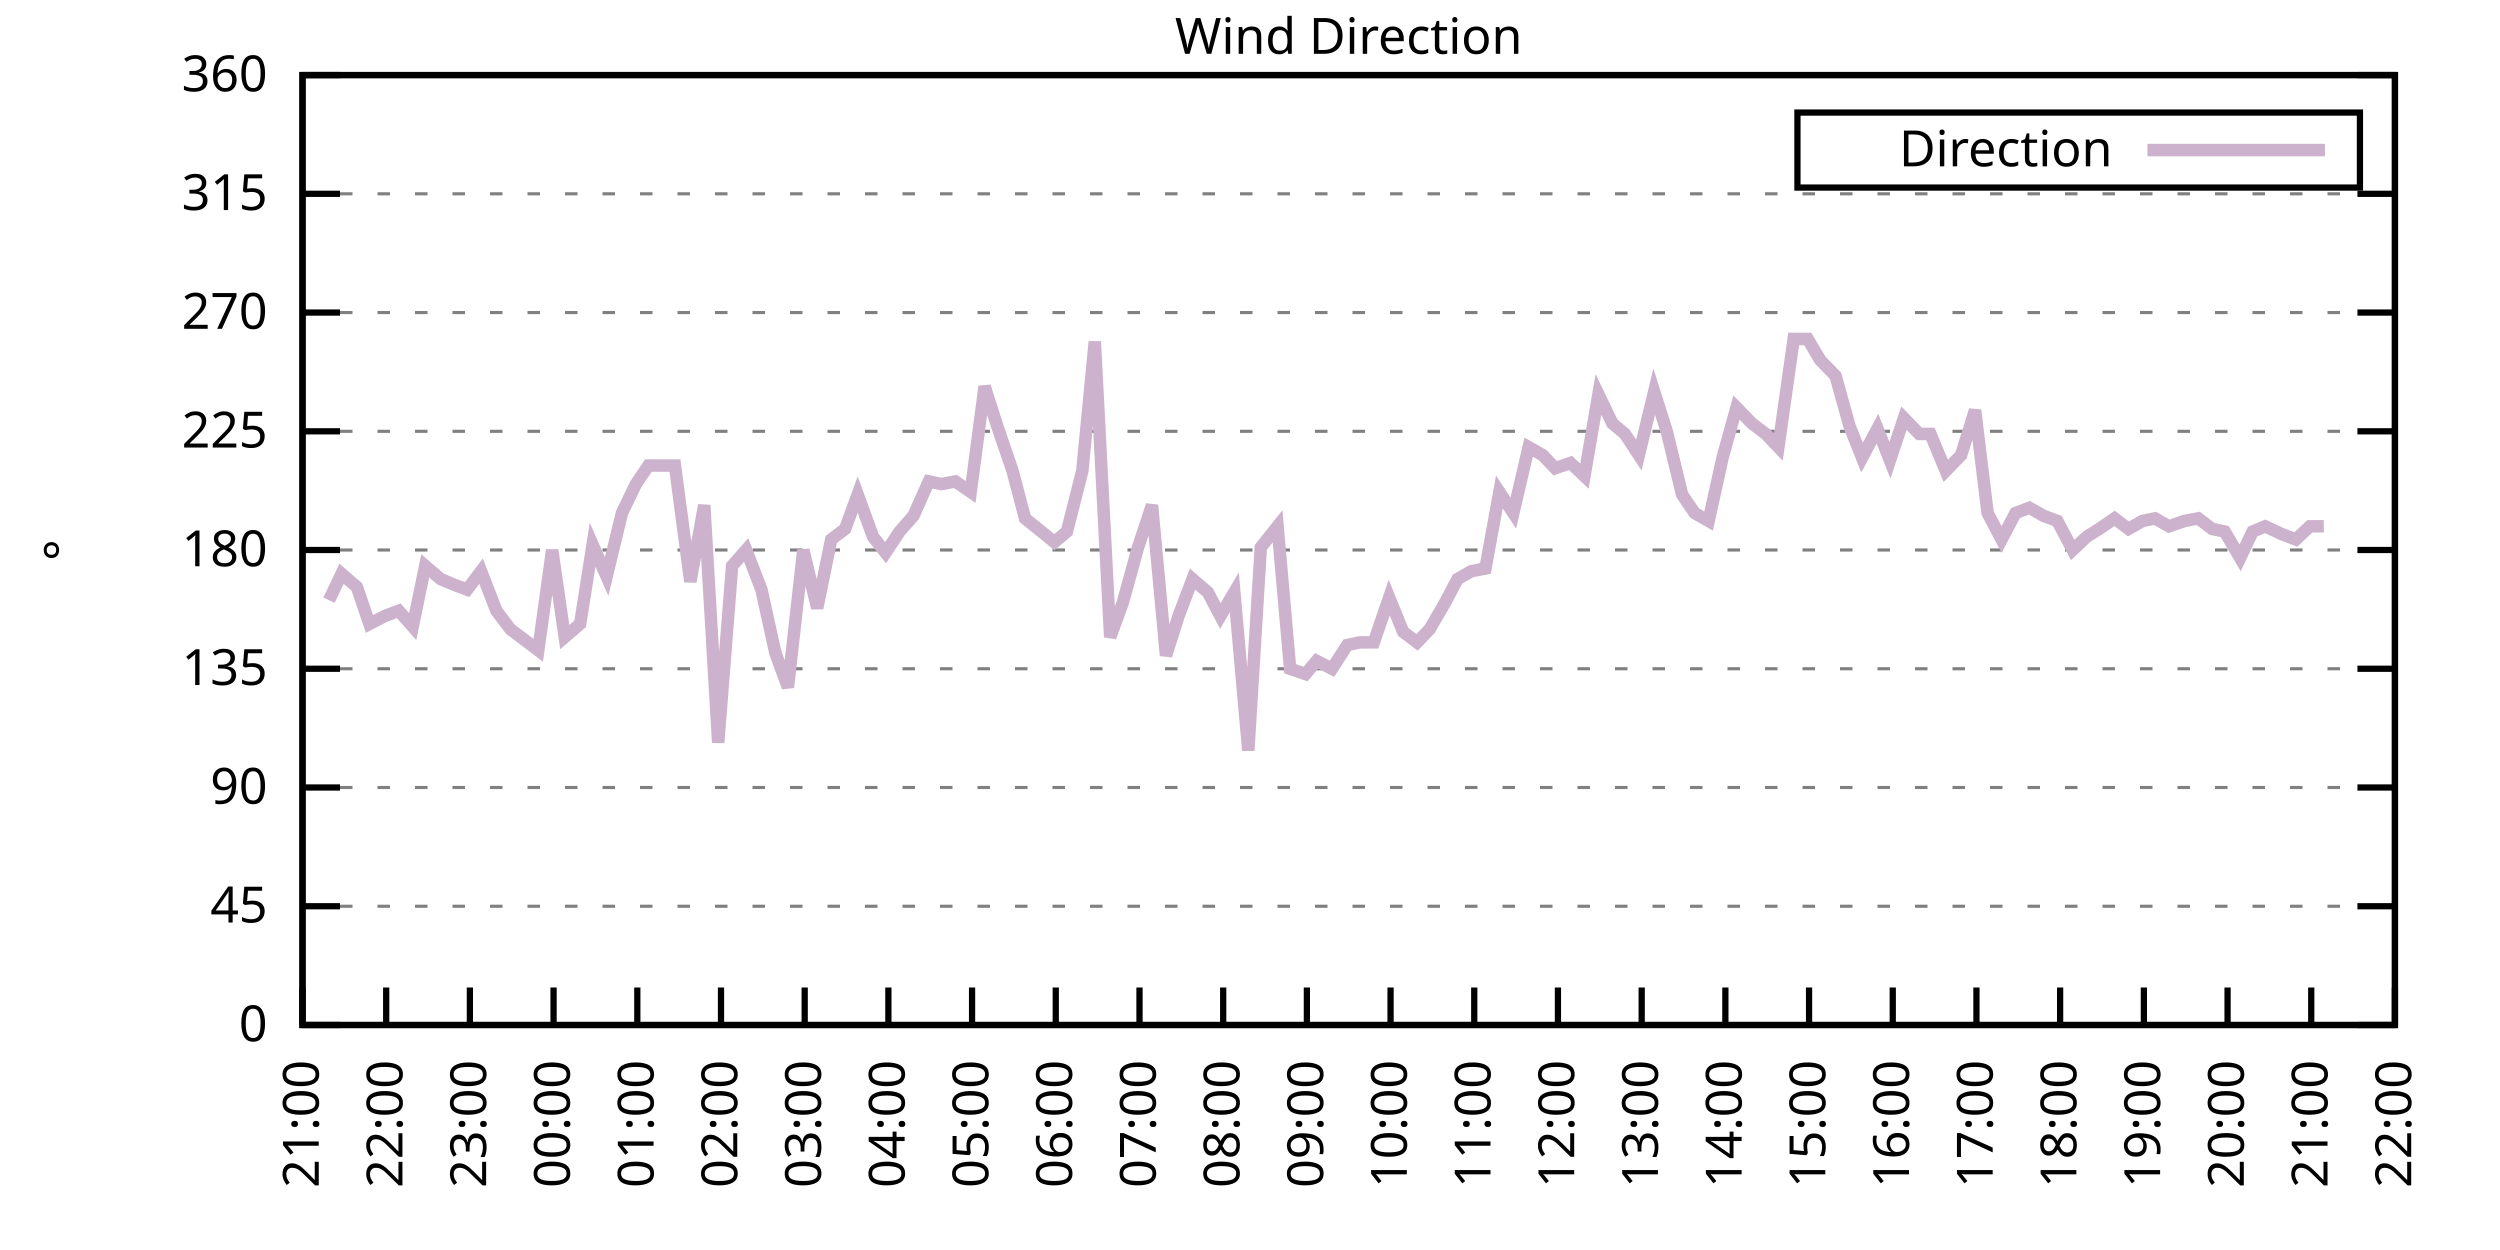
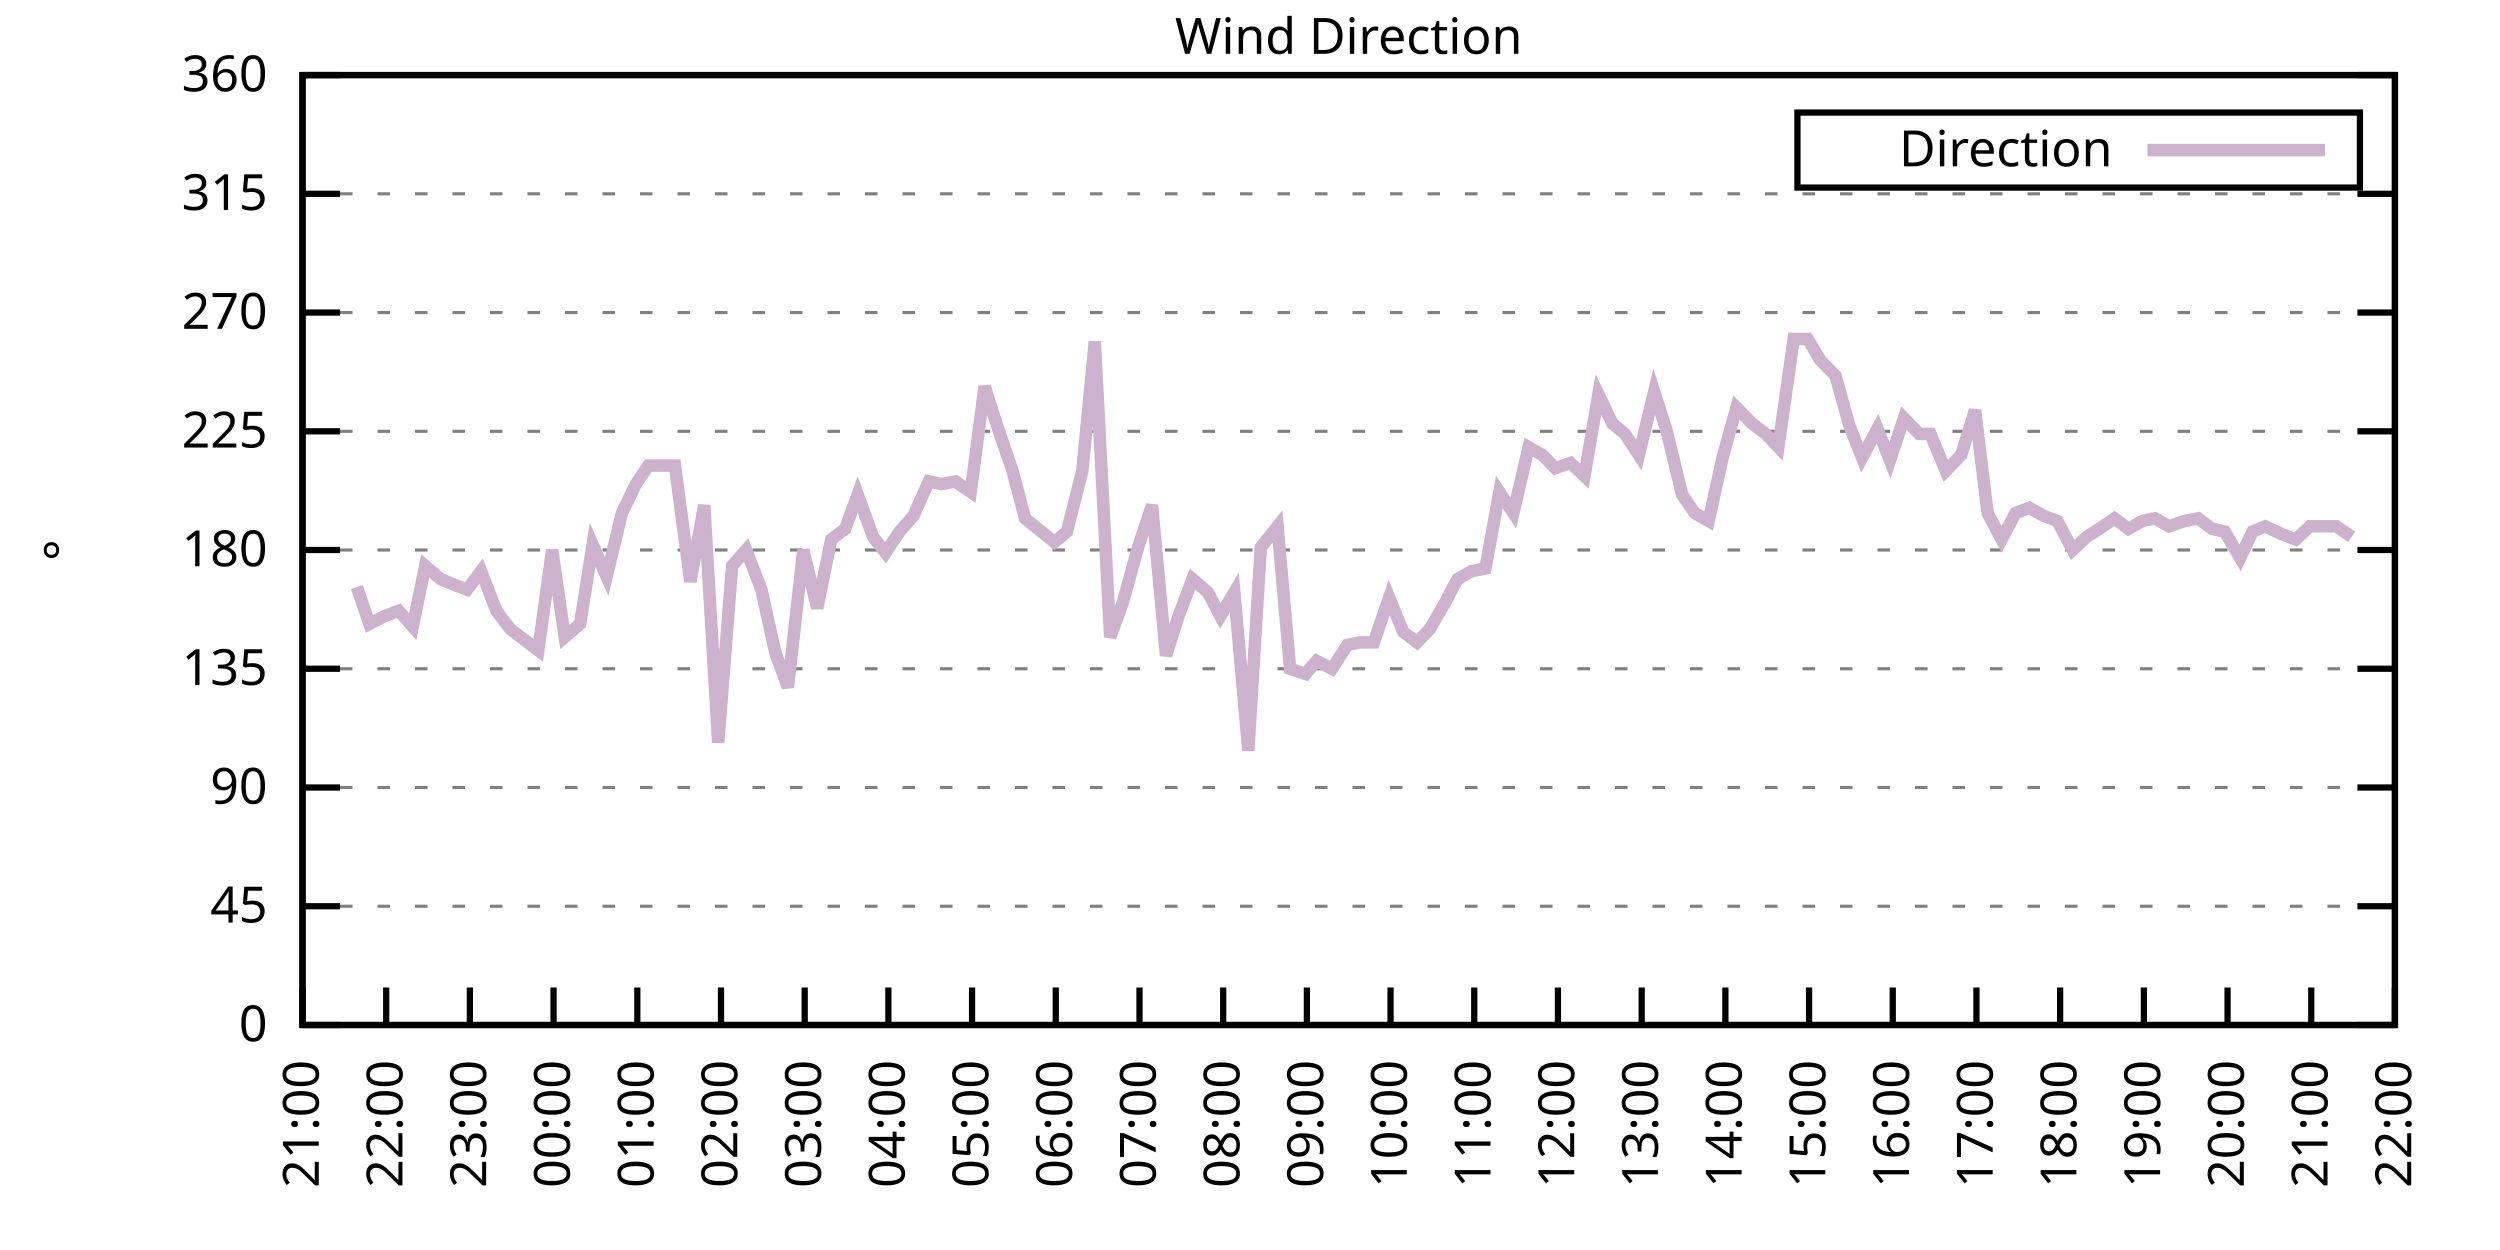
<svg xmlns="http://www.w3.org/2000/svg" xmlns:xlink="http://www.w3.org/1999/xlink" width="400" height="200" viewBox="0 0 400 200">
  <g id="gnuplot_canvas">
    <rect x="0" y="0" width="400" height="200" fill="none" />
    <defs>
      <circle id="gpDot" r="0.5" stroke-width="0.5" stroke="currentColor" />
      <path id="gpPt0" stroke-width="0.333" stroke="currentColor" d="M-1,0 h2 M0,-1 v2" />
      <path id="gpPt1" stroke-width="0.333" stroke="currentColor" d="M-1,-1 L1,1 M1,-1 L-1,1" />
      <path id="gpPt2" stroke-width="0.333" stroke="currentColor" d="M-1,0 L1,0 M0,-1 L0,1 M-1,-1 L1,1 M-1,1 L1,-1" />
      <rect id="gpPt3" stroke-width="0.333" stroke="currentColor" x="-1" y="-1" width="2" height="2" />
      <rect id="gpPt4" stroke-width="0.333" stroke="currentColor" fill="currentColor" x="-1" y="-1" width="2" height="2" />
      <circle id="gpPt5" stroke-width="0.333" stroke="currentColor" cx="0" cy="0" r="1" />
      <use xlink:href="#gpPt5" id="gpPt6" fill="currentColor" stroke="none" />
      <path id="gpPt7" stroke-width="0.333" stroke="currentColor" d="M0,-1.33 L-1.33,0.67 L1.33,0.67 z" />
      <use xlink:href="#gpPt7" id="gpPt8" fill="currentColor" stroke="none" />
      <use xlink:href="#gpPt7" id="gpPt9" stroke="currentColor" transform="rotate(180)" />
      <use xlink:href="#gpPt9" id="gpPt10" fill="currentColor" stroke="none" />
      <use xlink:href="#gpPt3" id="gpPt11" stroke="currentColor" transform="rotate(45)" />
      <use xlink:href="#gpPt11" id="gpPt12" fill="currentColor" stroke="none" />
      <path id="gpPt13" stroke-width="0.333" stroke="currentColor" d="M0,1.330 L1.265,0.411 L0.782,-1.067 L-0.782,-1.076 L-1.265,0.411 z" />
      <use xlink:href="#gpPt13" id="gpPt14" fill="currentColor" stroke="none" />
      <filter id="textbox" filterUnits="objectBoundingBox" x="0" y="0" height="1" width="1">
        <feFlood flood-color="white" flood-opacity="1" result="bgnd" />
        <feComposite in="SourceGraphic" in2="bgnd" operator="atop" />
      </filter>
      <filter id="greybox" filterUnits="objectBoundingBox" x="0" y="0" height="1" width="1">
        <feFlood flood-color="lightgrey" flood-opacity="1" result="grey" />
        <feComposite in="SourceGraphic" in2="grey" operator="atop" />
      </filter>
    </defs>
    <g fill="none" color="white" stroke="currentColor" stroke-width="1.00" stroke-linecap="butt" stroke-linejoin="miter">
</g>
    <g fill="none" color="black" stroke="currentColor" stroke-width="1.00" stroke-linecap="butt" stroke-linejoin="miter">
      <g stroke="none" shape-rendering="crispEdges">
        <polygon fill="rgb(255, 255, 255)" points="48.40,164.00 383.18,164.00 383.18,12.02 48.40,12.02 " />
      </g>
    </g>
    <g fill="none" color="black" stroke="currentColor" stroke-width="1.00" stroke-linecap="butt" stroke-linejoin="miter">
</g>
    <g fill="none" color="black" stroke="black" stroke-width="0.50" stroke-linecap="butt" stroke-linejoin="miter">
</g>
    <g fill="none" color="gray" stroke="currentColor" stroke-width="0.50" stroke-linecap="butt" stroke-linejoin="miter">
      <path stroke="gray" stroke-dasharray="2,4" class="gridline" d="M48.40,164.00 L383.19,164.00  " />
    </g>
    <g fill="none" color="gray" stroke="gray" stroke-width="1.00" stroke-linecap="butt" stroke-linejoin="miter">
</g>
    <g fill="none" color="black" stroke="currentColor" stroke-width="1.00" stroke-linecap="butt" stroke-linejoin="miter">
      <path stroke="black" d="M48.40,164.00 L54.40,164.00 M383.19,164.00 L377.19,164.00  " />
      <g transform="translate(42.80,166.60)" stroke="none" fill="black" font-family="Sans" font-size="8.00" text-anchor="end">
        <text>
          <tspan font-family="Sans"> 0</tspan>
        </text>
      </g>
    </g>
    <g fill="none" color="black" stroke="currentColor" stroke-width="1.00" stroke-linecap="butt" stroke-linejoin="miter">
</g>
    <g fill="none" color="black" stroke="black" stroke-width="0.50" stroke-linecap="butt" stroke-linejoin="miter">
</g>
    <g fill="none" color="gray" stroke="currentColor" stroke-width="0.50" stroke-linecap="butt" stroke-linejoin="miter">
      <path stroke="gray" stroke-dasharray="2,4" class="gridline" d="M48.40,145.00 L383.19,145.00  " />
    </g>
    <g fill="none" color="gray" stroke="gray" stroke-width="1.00" stroke-linecap="butt" stroke-linejoin="miter">
</g>
    <g fill="none" color="black" stroke="currentColor" stroke-width="1.00" stroke-linecap="butt" stroke-linejoin="miter">
      <path stroke="black" d="M48.40,145.00 L54.40,145.00 M383.19,145.00 L377.19,145.00  " />
      <g transform="translate(42.80,147.60)" stroke="none" fill="black" font-family="Sans" font-size="8.00" text-anchor="end">
        <text>
          <tspan font-family="Sans"> 45</tspan>
        </text>
      </g>
    </g>
    <g fill="none" color="black" stroke="currentColor" stroke-width="1.00" stroke-linecap="butt" stroke-linejoin="miter">
</g>
    <g fill="none" color="black" stroke="black" stroke-width="0.50" stroke-linecap="butt" stroke-linejoin="miter">
</g>
    <g fill="none" color="gray" stroke="currentColor" stroke-width="0.50" stroke-linecap="butt" stroke-linejoin="miter">
      <path stroke="gray" stroke-dasharray="2,4" class="gridline" d="M48.40,126.00 L383.19,126.00  " />
    </g>
    <g fill="none" color="gray" stroke="gray" stroke-width="1.00" stroke-linecap="butt" stroke-linejoin="miter">
</g>
    <g fill="none" color="black" stroke="currentColor" stroke-width="1.00" stroke-linecap="butt" stroke-linejoin="miter">
      <path stroke="black" d="M48.40,126.00 L54.40,126.00 M383.19,126.00 L377.19,126.00  " />
      <g transform="translate(42.80,128.60)" stroke="none" fill="black" font-family="Sans" font-size="8.00" text-anchor="end">
        <text>
          <tspan font-family="Sans"> 90</tspan>
        </text>
      </g>
    </g>
    <g fill="none" color="black" stroke="currentColor" stroke-width="1.00" stroke-linecap="butt" stroke-linejoin="miter">
</g>
    <g fill="none" color="black" stroke="black" stroke-width="0.50" stroke-linecap="butt" stroke-linejoin="miter">
</g>
    <g fill="none" color="gray" stroke="currentColor" stroke-width="0.50" stroke-linecap="butt" stroke-linejoin="miter">
      <path stroke="gray" stroke-dasharray="2,4" class="gridline" d="M48.40,107.00 L383.19,107.00  " />
    </g>
    <g fill="none" color="gray" stroke="gray" stroke-width="1.00" stroke-linecap="butt" stroke-linejoin="miter">
</g>
    <g fill="none" color="black" stroke="currentColor" stroke-width="1.00" stroke-linecap="butt" stroke-linejoin="miter">
      <path stroke="black" d="M48.40,107.00 L54.40,107.00 M383.19,107.00 L377.19,107.00  " />
      <g transform="translate(42.80,109.60)" stroke="none" fill="black" font-family="Sans" font-size="8.00" text-anchor="end">
        <text>
          <tspan font-family="Sans"> 135</tspan>
        </text>
      </g>
    </g>
    <g fill="none" color="black" stroke="currentColor" stroke-width="1.00" stroke-linecap="butt" stroke-linejoin="miter">
</g>
    <g fill="none" color="black" stroke="black" stroke-width="0.50" stroke-linecap="butt" stroke-linejoin="miter">
</g>
    <g fill="none" color="gray" stroke="currentColor" stroke-width="0.50" stroke-linecap="butt" stroke-linejoin="miter">
      <path stroke="gray" stroke-dasharray="2,4" class="gridline" d="M48.40,88.00 L383.19,88.00  " />
    </g>
    <g fill="none" color="gray" stroke="gray" stroke-width="1.00" stroke-linecap="butt" stroke-linejoin="miter">
</g>
    <g fill="none" color="black" stroke="currentColor" stroke-width="1.00" stroke-linecap="butt" stroke-linejoin="miter">
      <path stroke="black" d="M48.40,88.00 L54.40,88.00 M383.19,88.00 L377.19,88.00  " />
      <g transform="translate(42.80,90.60)" stroke="none" fill="black" font-family="Sans" font-size="8.00" text-anchor="end">
        <text>
          <tspan font-family="Sans"> 180</tspan>
        </text>
      </g>
    </g>
    <g fill="none" color="black" stroke="currentColor" stroke-width="1.00" stroke-linecap="butt" stroke-linejoin="miter">
</g>
    <g fill="none" color="black" stroke="black" stroke-width="0.50" stroke-linecap="butt" stroke-linejoin="miter">
</g>
    <g fill="none" color="gray" stroke="currentColor" stroke-width="0.50" stroke-linecap="butt" stroke-linejoin="miter">
      <path stroke="gray" stroke-dasharray="2,4" class="gridline" d="M48.40,69.01 L383.19,69.01  " />
    </g>
    <g fill="none" color="gray" stroke="gray" stroke-width="1.00" stroke-linecap="butt" stroke-linejoin="miter">
</g>
    <g fill="none" color="black" stroke="currentColor" stroke-width="1.00" stroke-linecap="butt" stroke-linejoin="miter">
      <path stroke="black" d="M48.40,69.01 L54.40,69.01 M383.19,69.01 L377.19,69.01  " />
      <g transform="translate(42.80,71.61)" stroke="none" fill="black" font-family="Sans" font-size="8.00" text-anchor="end">
        <text>
          <tspan font-family="Sans"> 225</tspan>
        </text>
      </g>
    </g>
    <g fill="none" color="black" stroke="currentColor" stroke-width="1.00" stroke-linecap="butt" stroke-linejoin="miter">
</g>
    <g fill="none" color="black" stroke="black" stroke-width="0.50" stroke-linecap="butt" stroke-linejoin="miter">
</g>
    <g fill="none" color="gray" stroke="currentColor" stroke-width="0.50" stroke-linecap="butt" stroke-linejoin="miter">
      <path stroke="gray" stroke-dasharray="2,4" class="gridline" d="M48.40,50.01 L383.19,50.01  " />
    </g>
    <g fill="none" color="gray" stroke="gray" stroke-width="1.00" stroke-linecap="butt" stroke-linejoin="miter">
</g>
    <g fill="none" color="black" stroke="currentColor" stroke-width="1.00" stroke-linecap="butt" stroke-linejoin="miter">
      <path stroke="black" d="M48.40,50.01 L54.40,50.01 M383.19,50.01 L377.19,50.01  " />
      <g transform="translate(42.80,52.61)" stroke="none" fill="black" font-family="Sans" font-size="8.00" text-anchor="end">
        <text>
          <tspan font-family="Sans"> 270</tspan>
        </text>
      </g>
    </g>
    <g fill="none" color="black" stroke="currentColor" stroke-width="1.00" stroke-linecap="butt" stroke-linejoin="miter">
</g>
    <g fill="none" color="black" stroke="black" stroke-width="0.50" stroke-linecap="butt" stroke-linejoin="miter">
</g>
    <g fill="none" color="gray" stroke="currentColor" stroke-width="0.50" stroke-linecap="butt" stroke-linejoin="miter">
      <path stroke="gray" stroke-dasharray="2,4" class="gridline" d="M48.40,31.01 L383.19,31.01  " />
    </g>
    <g fill="none" color="gray" stroke="gray" stroke-width="1.00" stroke-linecap="butt" stroke-linejoin="miter">
</g>
    <g fill="none" color="black" stroke="currentColor" stroke-width="1.00" stroke-linecap="butt" stroke-linejoin="miter">
      <path stroke="black" d="M48.40,31.01 L54.40,31.01 M383.19,31.01 L377.19,31.01  " />
      <g transform="translate(42.80,33.61)" stroke="none" fill="black" font-family="Sans" font-size="8.00" text-anchor="end">
        <text>
          <tspan font-family="Sans"> 315</tspan>
        </text>
      </g>
    </g>
    <g fill="none" color="black" stroke="currentColor" stroke-width="1.00" stroke-linecap="butt" stroke-linejoin="miter">
</g>
    <g fill="none" color="black" stroke="black" stroke-width="0.50" stroke-linecap="butt" stroke-linejoin="miter">
</g>
    <g fill="none" color="gray" stroke="currentColor" stroke-width="0.50" stroke-linecap="butt" stroke-linejoin="miter">
      <path stroke="gray" stroke-dasharray="2,4" class="gridline" d="M48.40,12.01 L383.19,12.01  " />
    </g>
    <g fill="none" color="gray" stroke="gray" stroke-width="1.00" stroke-linecap="butt" stroke-linejoin="miter">
</g>
    <g fill="none" color="black" stroke="currentColor" stroke-width="1.00" stroke-linecap="butt" stroke-linejoin="miter">
      <path stroke="black" d="M48.40,12.01 L54.40,12.01 M383.19,12.01 L377.19,12.01  " />
      <g transform="translate(42.80,14.61)" stroke="none" fill="black" font-family="Sans" font-size="8.00" text-anchor="end">
        <text>
          <tspan font-family="Sans"> 360</tspan>
        </text>
      </g>
    </g>
    <g fill="none" color="black" stroke="currentColor" stroke-width="1.00" stroke-linecap="butt" stroke-linejoin="miter">
      <path stroke="black" d="M48.40,164.00 L48.40,158.00  " />
      <g transform="translate(51.00,169.60) rotate(270.00)" stroke="none" fill="black" font-family="Sans" font-size="8.00" text-anchor="end">
        <text>
          <tspan font-family="Sans">21:00</tspan>
        </text>
      </g>
    </g>
    <g fill="none" color="black" stroke="currentColor" stroke-width="1.00" stroke-linecap="butt" stroke-linejoin="miter">
      <path stroke="black" d="M61.79,164.00 L61.79,158.00  " />
      <g transform="translate(64.39,169.60) rotate(270.00)" stroke="none" fill="black" font-family="Sans" font-size="8.00" text-anchor="end">
        <text>
          <tspan font-family="Sans">22:00</tspan>
        </text>
      </g>
    </g>
    <g fill="none" color="black" stroke="currentColor" stroke-width="1.00" stroke-linecap="butt" stroke-linejoin="miter">
      <path stroke="black" d="M75.18,164.00 L75.18,158.00  " />
      <g transform="translate(77.78,169.60) rotate(270.00)" stroke="none" fill="black" font-family="Sans" font-size="8.00" text-anchor="end">
        <text>
          <tspan font-family="Sans">23:00</tspan>
        </text>
      </g>
    </g>
    <g fill="none" color="black" stroke="currentColor" stroke-width="1.00" stroke-linecap="butt" stroke-linejoin="miter">
      <path stroke="black" d="M88.57,164.00 L88.57,158.00  " />
      <g transform="translate(91.17,169.60) rotate(270.00)" stroke="none" fill="black" font-family="Sans" font-size="8.00" text-anchor="end">
        <text>
          <tspan font-family="Sans">00:00</tspan>
        </text>
      </g>
    </g>
    <g fill="none" color="black" stroke="currentColor" stroke-width="1.00" stroke-linecap="butt" stroke-linejoin="miter">
      <path stroke="black" d="M101.97,164.00 L101.97,158.00  " />
      <g transform="translate(104.57,169.60) rotate(270.00)" stroke="none" fill="black" font-family="Sans" font-size="8.00" text-anchor="end">
        <text>
          <tspan font-family="Sans">01:00</tspan>
        </text>
      </g>
    </g>
    <g fill="none" color="black" stroke="currentColor" stroke-width="1.00" stroke-linecap="butt" stroke-linejoin="miter">
      <path stroke="black" d="M115.36,164.00 L115.36,158.00  " />
      <g transform="translate(117.96,169.60) rotate(270.00)" stroke="none" fill="black" font-family="Sans" font-size="8.00" text-anchor="end">
        <text>
          <tspan font-family="Sans">02:00</tspan>
        </text>
      </g>
    </g>
    <g fill="none" color="black" stroke="currentColor" stroke-width="1.00" stroke-linecap="butt" stroke-linejoin="miter">
      <path stroke="black" d="M128.75,164.00 L128.75,158.00  " />
      <g transform="translate(131.35,169.60) rotate(270.00)" stroke="none" fill="black" font-family="Sans" font-size="8.00" text-anchor="end">
        <text>
          <tspan font-family="Sans">03:00</tspan>
        </text>
      </g>
    </g>
    <g fill="none" color="black" stroke="currentColor" stroke-width="1.00" stroke-linecap="butt" stroke-linejoin="miter">
      <path stroke="black" d="M142.14,164.00 L142.14,158.00  " />
      <g transform="translate(144.74,169.60) rotate(270.00)" stroke="none" fill="black" font-family="Sans" font-size="8.00" text-anchor="end">
        <text>
          <tspan font-family="Sans">04:00</tspan>
        </text>
      </g>
    </g>
    <g fill="none" color="black" stroke="currentColor" stroke-width="1.00" stroke-linecap="butt" stroke-linejoin="miter">
      <path stroke="black" d="M155.53,164.00 L155.53,158.00  " />
      <g transform="translate(158.13,169.60) rotate(270.00)" stroke="none" fill="black" font-family="Sans" font-size="8.00" text-anchor="end">
        <text>
          <tspan font-family="Sans">05:00</tspan>
        </text>
      </g>
    </g>
    <g fill="none" color="black" stroke="currentColor" stroke-width="1.00" stroke-linecap="butt" stroke-linejoin="miter">
      <path stroke="black" d="M168.92,164.00 L168.92,158.00  " />
      <g transform="translate(171.52,169.60) rotate(270.00)" stroke="none" fill="black" font-family="Sans" font-size="8.00" text-anchor="end">
        <text>
          <tspan font-family="Sans">06:00</tspan>
        </text>
      </g>
    </g>
    <g fill="none" color="black" stroke="currentColor" stroke-width="1.00" stroke-linecap="butt" stroke-linejoin="miter">
      <path stroke="black" d="M182.32,164.00 L182.32,158.00  " />
      <g transform="translate(184.92,169.60) rotate(270.00)" stroke="none" fill="black" font-family="Sans" font-size="8.00" text-anchor="end">
        <text>
          <tspan font-family="Sans">07:00</tspan>
        </text>
      </g>
    </g>
    <g fill="none" color="black" stroke="currentColor" stroke-width="1.00" stroke-linecap="butt" stroke-linejoin="miter">
      <path stroke="black" d="M195.71,164.00 L195.71,158.00  " />
      <g transform="translate(198.31,169.60) rotate(270.00)" stroke="none" fill="black" font-family="Sans" font-size="8.00" text-anchor="end">
        <text>
          <tspan font-family="Sans">08:00</tspan>
        </text>
      </g>
    </g>
    <g fill="none" color="black" stroke="currentColor" stroke-width="1.00" stroke-linecap="butt" stroke-linejoin="miter">
      <path stroke="black" d="M209.10,164.00 L209.10,158.00  " />
      <g transform="translate(211.70,169.60) rotate(270.00)" stroke="none" fill="black" font-family="Sans" font-size="8.00" text-anchor="end">
        <text>
          <tspan font-family="Sans">09:00</tspan>
        </text>
      </g>
    </g>
    <g fill="none" color="black" stroke="currentColor" stroke-width="1.00" stroke-linecap="butt" stroke-linejoin="miter">
      <path stroke="black" d="M222.49,164.00 L222.49,158.00  " />
      <g transform="translate(225.09,169.60) rotate(270.00)" stroke="none" fill="black" font-family="Sans" font-size="8.00" text-anchor="end">
        <text>
          <tspan font-family="Sans">10:00</tspan>
        </text>
      </g>
    </g>
    <g fill="none" color="black" stroke="currentColor" stroke-width="1.00" stroke-linecap="butt" stroke-linejoin="miter">
      <path stroke="black" d="M235.88,164.00 L235.88,158.00  " />
      <g transform="translate(238.48,169.60) rotate(270.00)" stroke="none" fill="black" font-family="Sans" font-size="8.00" text-anchor="end">
        <text>
          <tspan font-family="Sans">11:00</tspan>
        </text>
      </g>
    </g>
    <g fill="none" color="black" stroke="currentColor" stroke-width="1.00" stroke-linecap="butt" stroke-linejoin="miter">
      <path stroke="black" d="M249.27,164.00 L249.27,158.00  " />
      <g transform="translate(251.87,169.60) rotate(270.00)" stroke="none" fill="black" font-family="Sans" font-size="8.00" text-anchor="end">
        <text>
          <tspan font-family="Sans">12:00</tspan>
        </text>
      </g>
    </g>
    <g fill="none" color="black" stroke="currentColor" stroke-width="1.00" stroke-linecap="butt" stroke-linejoin="miter">
      <path stroke="black" d="M262.67,164.00 L262.67,158.00  " />
      <g transform="translate(265.27,169.60) rotate(270.00)" stroke="none" fill="black" font-family="Sans" font-size="8.00" text-anchor="end">
        <text>
          <tspan font-family="Sans">13:00</tspan>
        </text>
      </g>
    </g>
    <g fill="none" color="black" stroke="currentColor" stroke-width="1.00" stroke-linecap="butt" stroke-linejoin="miter">
      <path stroke="black" d="M276.06,164.00 L276.06,158.00  " />
      <g transform="translate(278.66,169.60) rotate(270.00)" stroke="none" fill="black" font-family="Sans" font-size="8.00" text-anchor="end">
        <text>
          <tspan font-family="Sans">14:00</tspan>
        </text>
      </g>
    </g>
    <g fill="none" color="black" stroke="currentColor" stroke-width="1.00" stroke-linecap="butt" stroke-linejoin="miter">
      <path stroke="black" d="M289.45,164.00 L289.45,158.00  " />
      <g transform="translate(292.05,169.60) rotate(270.00)" stroke="none" fill="black" font-family="Sans" font-size="8.00" text-anchor="end">
        <text>
          <tspan font-family="Sans">15:00</tspan>
        </text>
      </g>
    </g>
    <g fill="none" color="black" stroke="currentColor" stroke-width="1.00" stroke-linecap="butt" stroke-linejoin="miter">
      <path stroke="black" d="M302.84,164.00 L302.84,158.00  " />
      <g transform="translate(305.44,169.60) rotate(270.00)" stroke="none" fill="black" font-family="Sans" font-size="8.00" text-anchor="end">
        <text>
          <tspan font-family="Sans">16:00</tspan>
        </text>
      </g>
    </g>
    <g fill="none" color="black" stroke="currentColor" stroke-width="1.00" stroke-linecap="butt" stroke-linejoin="miter">
      <path stroke="black" d="M316.23,164.00 L316.23,158.00  " />
      <g transform="translate(318.83,169.60) rotate(270.00)" stroke="none" fill="black" font-family="Sans" font-size="8.00" text-anchor="end">
        <text>
          <tspan font-family="Sans">17:00</tspan>
        </text>
      </g>
    </g>
    <g fill="none" color="black" stroke="currentColor" stroke-width="1.00" stroke-linecap="butt" stroke-linejoin="miter">
      <path stroke="black" d="M329.62,164.00 L329.62,158.00  " />
      <g transform="translate(332.22,169.60) rotate(270.00)" stroke="none" fill="black" font-family="Sans" font-size="8.00" text-anchor="end">
        <text>
          <tspan font-family="Sans">18:00</tspan>
        </text>
      </g>
    </g>
    <g fill="none" color="black" stroke="currentColor" stroke-width="1.00" stroke-linecap="butt" stroke-linejoin="miter">
      <path stroke="black" d="M343.02,164.00 L343.02,158.00  " />
      <g transform="translate(345.62,169.60) rotate(270.00)" stroke="none" fill="black" font-family="Sans" font-size="8.00" text-anchor="end">
        <text>
          <tspan font-family="Sans">19:00</tspan>
        </text>
      </g>
    </g>
    <g fill="none" color="black" stroke="currentColor" stroke-width="1.00" stroke-linecap="butt" stroke-linejoin="miter">
      <path stroke="black" d="M356.41,164.00 L356.41,158.00  " />
      <g transform="translate(359.01,169.60) rotate(270.00)" stroke="none" fill="black" font-family="Sans" font-size="8.00" text-anchor="end">
        <text>
          <tspan font-family="Sans">20:00</tspan>
        </text>
      </g>
    </g>
    <g fill="none" color="black" stroke="currentColor" stroke-width="1.00" stroke-linecap="butt" stroke-linejoin="miter">
      <path stroke="black" d="M369.80,164.00 L369.80,158.00  " />
      <g transform="translate(372.40,169.60) rotate(270.00)" stroke="none" fill="black" font-family="Sans" font-size="8.00" text-anchor="end">
        <text>
          <tspan font-family="Sans">21:00</tspan>
        </text>
      </g>
    </g>
    <g fill="none" color="black" stroke="currentColor" stroke-width="1.00" stroke-linecap="butt" stroke-linejoin="miter">
      <path stroke="black" d="M383.19,164.00 L383.19,158.00  " />
      <g transform="translate(385.79,169.60) rotate(270.00)" stroke="none" fill="black" font-family="Sans" font-size="8.00" text-anchor="end">
        <text>
          <tspan font-family="Sans">22:00</tspan>
        </text>
      </g>
    </g>
    <g fill="none" color="black" stroke="currentColor" stroke-width="1.00" stroke-linecap="butt" stroke-linejoin="miter">
</g>
    <g fill="none" color="black" stroke="currentColor" stroke-width="1.00" stroke-linecap="butt" stroke-linejoin="miter">
      <path stroke="black" d="M48.40,12.01 L48.40,164.00 L383.19,164.00 L383.19,12.01 L48.40,12.01 Z  " />
    </g>
    <g fill="none" color="black" stroke="currentColor" stroke-width="1.00" stroke-linecap="butt" stroke-linejoin="miter">
</g>
    <g fill="none" color="black" stroke="currentColor" stroke-width="1.00" stroke-linecap="butt" stroke-linejoin="miter">
      <path stroke="black" d="M287.59,30.01 L287.59,18.01 L377.59,18.01 L377.59,30.01 L287.59,30.01 Z  " />
    </g>
    <g id="Wind_direction_plot_1">
      <g fill="none" color="white" stroke="black" stroke-width="2.00" stroke-linecap="butt" stroke-linejoin="miter">
</g>
      <g fill="none" color="black" stroke="currentColor" stroke-width="2.00" stroke-linecap="butt" stroke-linejoin="miter">
        <g transform="translate(337.99,26.61)" stroke="none" fill="black" font-family="Sans" font-size="8.00" text-anchor="end">
          <text>
            <tspan font-family="Sans">Direction</tspan>
          </text>
        </g>
      </g>
      <g fill="none" color="black" stroke="currentColor" stroke-width="2.00" stroke-linecap="butt" stroke-linejoin="miter">
-         <path stroke="rgb(204, 178, 204)" d="M343.59,24.01 L371.99,24.01 M52.64,96.03 L54.65,91.80 L57.10,93.92 L59.11,99.83 L61.57,98.56 L63.80,97.72   L66.03,100.25 L68.04,90.54 L70.50,92.65 L72.50,93.49 L74.74,94.34 L76.97,91.38 L79.42,97.72 L81.66,100.67   L86.12,104.05 L88.35,88.00 L90.36,101.94 L92.82,99.83 L94.82,87.16 L97.06,92.23 L99.51,82.09 L101.74,77.45   L103.75,74.49 L105.98,74.49 L107.99,74.49 L110.45,93.07 L112.68,80.83 L114.91,118.83 L117.14,90.54 L119.38,88.00   L121.83,94.34 L124.06,104.47 L126.07,109.96 L128.53,88.00 L130.76,97.29 L132.99,86.32 L135.22,84.63 L137.23,79.14   L139.69,85.89 L141.69,88.43 L143.93,85.05 L146.16,82.52 L148.61,77.03 L150.62,77.45 L152.85,77.03 L155.31,78.72   L157.54,61.83 L159.55,68.16 L162.01,75.34 L164.01,82.94 L168.70,86.74 L170.71,85.05 L173.17,75.34 L175.17,54.65   L177.63,101.94 L179.64,96.45 L182.09,87.58 L184.32,80.83 L186.56,104.89 L188.57,98.56 L190.80,92.65 L193.25,94.76   L195.26,98.56 L197.49,94.76 L199.73,120.09 L201.73,87.58 L204.41,84.21 L206.42,107.00 L208.88,107.85 L210.66,105.74   L213.12,107.00 L215.57,103.20 L217.58,102.78 L219.81,102.78 L222.27,95.60 L224.50,101.09 L226.73,102.78 L228.74,100.67   L231.20,96.45 L233.20,92.65 L235.44,91.38 L237.67,90.96 L239.90,78.72 L242.13,82.09 L244.59,71.54 L246.82,72.81   L248.83,74.92 L251.28,74.07 L253.51,76.18 L255.75,63.10 L257.98,67.74 L259.99,69.43 L262.22,72.81 L264.67,62.67   L266.68,69.01 L269.14,79.14 L271.15,82.09 L273.38,83.36 L275.61,73.23 L277.84,65.21 L280.30,67.74 L282.53,69.43   L284.54,71.54 L286.99,54.23 L289.23,54.23 L291.23,57.61 L293.69,60.14 L295.92,68.16 L297.93,73.23 L300.39,68.58   L302.39,73.65 L304.63,66.90 L307.08,69.43 L308.87,69.43 L311.32,75.34 L313.78,72.81 L316.01,65.63 L318.02,82.09   L320.25,86.32 L322.48,82.09 L324.71,81.25 L326.95,82.52 L329.18,83.36 L331.63,88.00 L333.86,85.89 L335.87,84.63   L338.33,82.94 L340.56,84.63 L342.79,83.36 L344.80,82.94 L347.03,84.21 L349.49,83.36 L351.72,82.94 L353.95,84.63   L355.96,85.05 L358.42,89.27 L360.42,85.05 L362.43,84.21 L365.11,85.47 L367.34,86.32 L369.58,84.21 L371.81,84.21    " />
+         <path stroke="rgb(204, 178, 204)" d="M343.59,24.01 L371.99,24.01 M57.10,93.92 L59.11,99.83 L61.57,98.56 L63.80,97.72 L66.03,100.25 L68.04,90.54   L70.50,92.65 L72.50,93.49 L74.74,94.34 L76.97,91.38 L79.42,97.72 L81.66,100.67 L86.12,104.05 L88.35,88.00   L90.36,101.94 L92.82,99.83 L94.82,87.16 L97.06,92.23 L99.51,82.09 L101.74,77.45 L103.75,74.49 L105.98,74.49   L107.99,74.49 L110.45,93.07 L112.68,80.83 L114.91,118.83 L117.14,90.54 L119.38,88.00 L121.83,94.34 L124.06,104.47   L126.07,109.96 L128.53,88.00 L130.76,97.29 L132.99,86.32 L135.22,84.63 L137.23,79.14 L139.69,85.89 L141.69,88.43   L143.93,85.05 L146.16,82.52 L148.61,77.03 L150.62,77.45 L152.85,77.03 L155.31,78.72 L157.54,61.83 L159.55,68.16   L162.01,75.34 L164.01,82.94 L168.70,86.74 L170.71,85.05 L173.17,75.34 L175.17,54.65 L177.63,101.94 L179.64,96.45   L182.09,87.58 L184.32,80.83 L186.56,104.89 L188.57,98.56 L190.80,92.65 L193.25,94.76 L195.26,98.56 L197.49,94.76   L199.73,120.09 L201.73,87.58 L204.41,84.21 L206.42,107.00 L208.88,107.85 L210.66,105.74 L213.12,107.00 L215.57,103.20   L217.58,102.78 L219.81,102.78 L222.27,95.60 L224.50,101.09 L226.73,102.78 L228.74,100.67 L231.20,96.45 L233.20,92.65   L235.44,91.38 L237.67,90.96 L239.90,78.72 L242.13,82.09 L244.59,71.54 L246.82,72.81 L248.83,74.92 L251.28,74.07   L253.51,76.18 L255.75,63.10 L257.98,67.74 L259.99,69.43 L262.22,72.81 L264.67,62.67 L266.68,69.01 L269.14,79.14   L271.15,82.09 L273.38,83.36 L275.61,73.23 L277.84,65.21 L280.30,67.74 L282.53,69.43 L284.54,71.54 L286.99,54.23   L289.23,54.23 L291.23,57.61 L293.69,60.14 L295.92,68.16 L297.93,73.23 L300.39,68.58 L302.39,73.65 L304.63,66.90   L307.08,69.43 L308.87,69.43 L311.32,75.34 L313.78,72.81 L316.01,65.63 L318.02,82.09 L320.25,86.32 L322.48,82.09   L324.71,81.25 L326.95,82.52 L329.18,83.36 L331.63,88.00 L333.86,85.89 L335.87,84.63 L338.33,82.94 L340.56,84.63   L342.79,83.36 L344.80,82.94 L347.03,84.21 L349.49,83.36 L351.72,82.94 L353.95,84.63 L355.96,85.05 L358.42,89.27   L360.42,85.05 L362.43,84.21 L365.11,85.47 L367.34,86.32 L369.58,84.21 L371.81,84.21 L373.82,84.21 L376.27,85.89    " />
      </g>
    </g>
    <g fill="none" color="black" stroke="currentColor" stroke-width="2.00" stroke-linecap="butt" stroke-linejoin="miter">
</g>
    <g fill="none" color="black" stroke="black" stroke-width="1.00" stroke-linecap="butt" stroke-linejoin="miter">
</g>
    <g fill="none" color="black" stroke="currentColor" stroke-width="1.00" stroke-linecap="butt" stroke-linejoin="miter">
      <path stroke="black" d="M48.40,12.01 L48.40,164.00 L383.19,164.00 L383.19,12.01 L48.40,12.01 Z  " />
      <g transform="translate(12.80,88.01) rotate(270.00)" stroke="none" fill="black" font-family="Sans" font-size="8.00" text-anchor="middle">
        <text>
          <tspan font-family="Sans">°</tspan>
        </text>
      </g>
    </g>
    <g fill="none" color="black" stroke="currentColor" stroke-width="1.00" stroke-linecap="butt" stroke-linejoin="miter">
</g>
    <g fill="none" color="black" stroke="currentColor" stroke-width="1.00" stroke-linecap="butt" stroke-linejoin="miter">
      <g transform="translate(215.79,8.61)" stroke="none" fill="black" font-family="Sans" font-size="8.00" text-anchor="middle">
        <text>
          <tspan font-family="Sans">Wind Direction</tspan>
        </text>
      </g>
    </g>
    <g fill="none" color="black" stroke="currentColor" stroke-width="1.00" stroke-linecap="butt" stroke-linejoin="miter">
</g>
  </g>
</svg>
